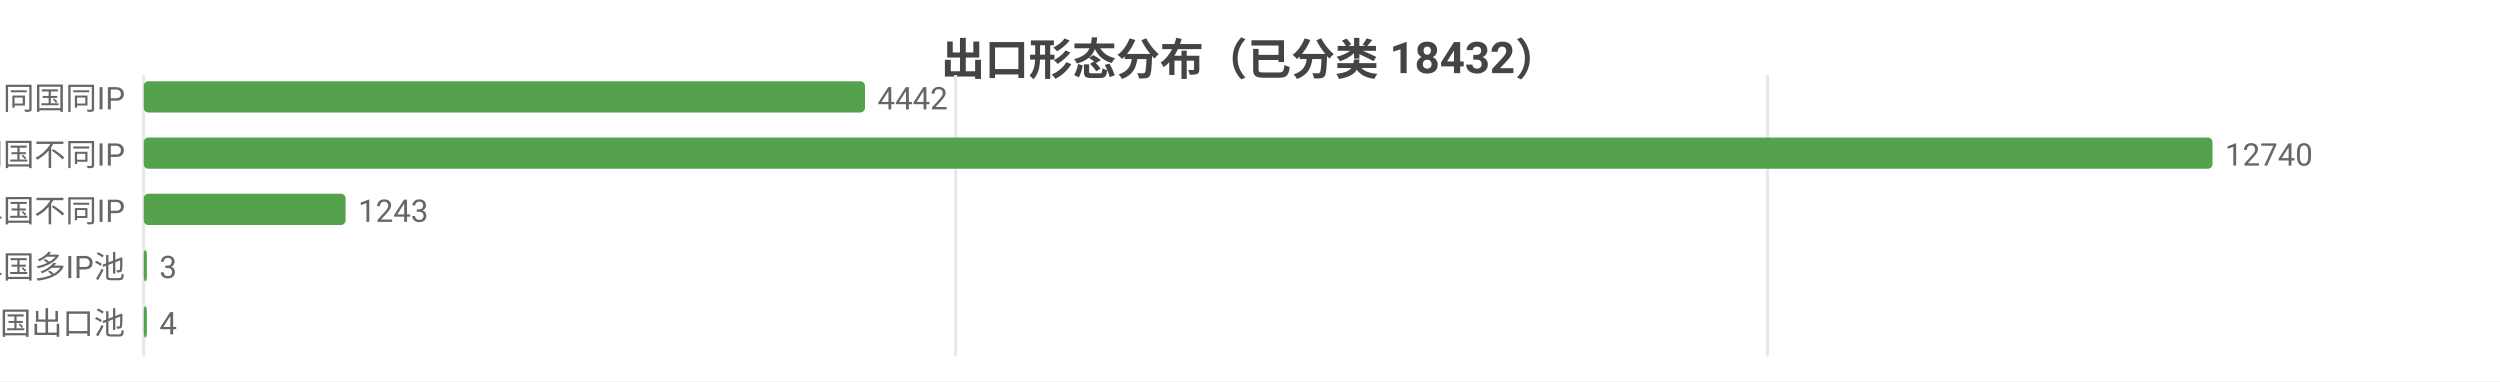
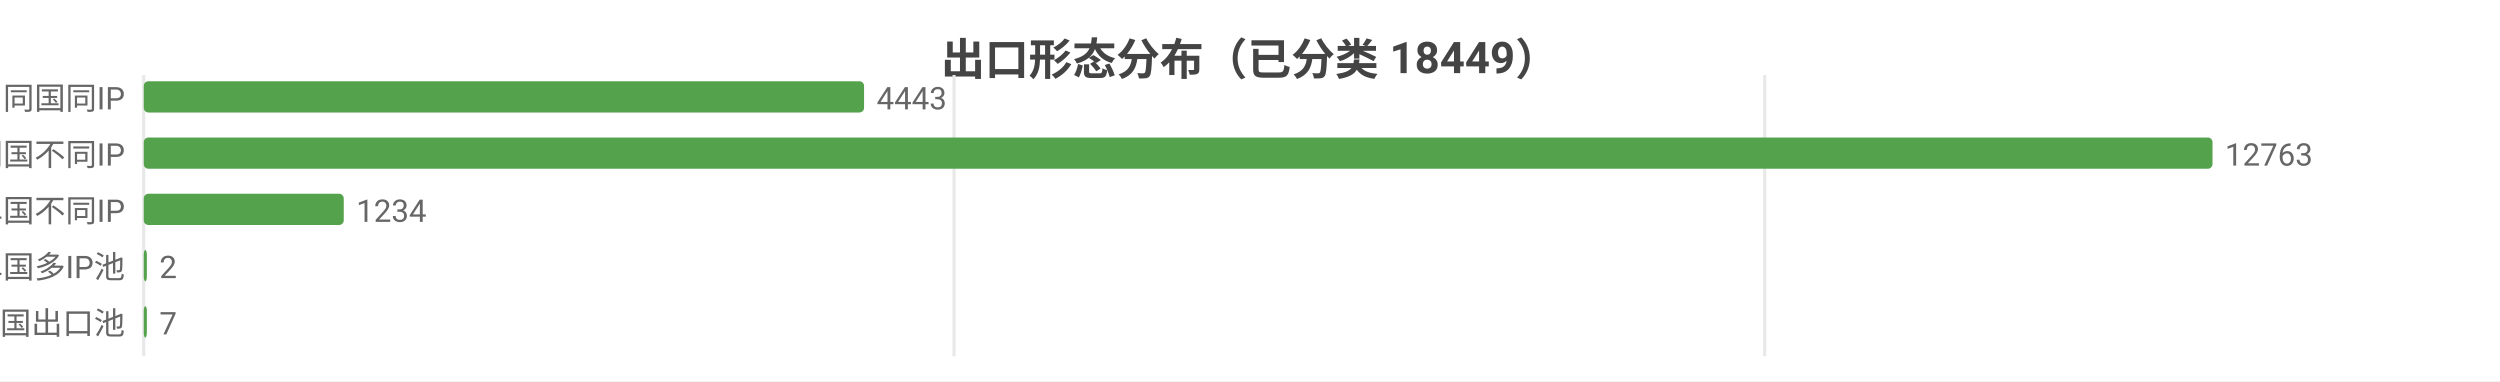
<svg xmlns="http://www.w3.org/2000/svg" width="800" height="122" viewBox="0 0 800 122">
  <rect width="800" height="122" fill="#ffffff" />
  <style>text{font-family:system-ui,-apple-system,'Segoe UI',Roboto,'PingFang SC','Microsoft YaHei','Noto Sans CJK SC',sans-serif}.g{stroke:#e8e8e8;stroke-width:1}.a{stroke:#999;stroke-width:1}.t{font-size:10px;fill:#666}.m{font-size:10px;text-anchor:middle;fill:#666}.e{font-size:10px;text-anchor:end;fill:#666}.l{font-size:11px;fill:#333}.tt{font-size:14px;font-weight:600;text-anchor:middle;fill:#444}.em{font-size:13px;text-anchor:middle;fill:#999}</style>
-   <text class="tt" x="400.0" y="24">出口形态分布（已分类 18432）</text>
+   <text class="tt" x="400.0" y="24">出口形态分布（已分类 18449）</text>
  <line class="g" x1="46" y1="24" x2="46" y2="114" />
-   <line class="g" x1="305.8" y1="24" x2="305.8" y2="114" />
-   <line class="g" x1="565.6" y1="24" x2="565.6" y2="114" />
+   <line class="g" x1="305.3" y1="24" x2="305.3" y2="114" />
+   <line class="g" x1="564.7" y1="24" x2="564.7" y2="114" />
  <text class="e" x="40" y="35">SS 同国同IP</text>
-   <rect x="46" y="26" width="230.8" height="10" fill="#54a24b" rx="1.5" />
-   <text class="t" x="280.8" y="35">4442</text>
+   <rect x="46" y="26" width="230.5" height="10" fill="#54a24b" rx="1.5" />
+   <text class="t" x="280.5" y="35">4443</text>
  <text class="e" x="40" y="53">SD 同国不同IP</text>
  <rect x="46" y="44" width="662" height="10" fill="#54a24b" rx="1.5" />
-   <text class="t" x="712" y="53">12740</text>
+   <text class="t" x="712" y="53">12763</text>
  <text class="e" x="40" y="71">CD 跨境单国不同IP</text>
-   <rect x="46" y="62" width="64.6" height="10" fill="#54a24b" rx="1.5" />
-   <text class="t" x="114.6" y="71">1243</text>
+   <rect x="46" y="62" width="64.0" height="10" fill="#54a24b" rx="1.5" />
+   <text class="t" x="114.0" y="71">1234</text>
  <text class="e" x="40" y="89">CP 跨境单国多IP池</text>
  <rect x="46" y="80" width="1" height="10" fill="#54a24b" rx="1.5" />
-   <text class="t" x="51" y="89">3</text>
+   <text class="t" x="51" y="89">2</text>
  <text class="e" x="40" y="107">CM 跨境多国出口池</text>
  <rect x="46" y="98" width="1" height="10" fill="#54a24b" rx="1.5" />
-   <text class="t" x="51" y="107">4</text>
+   <text class="t" x="51" y="107">7</text>
</svg>
